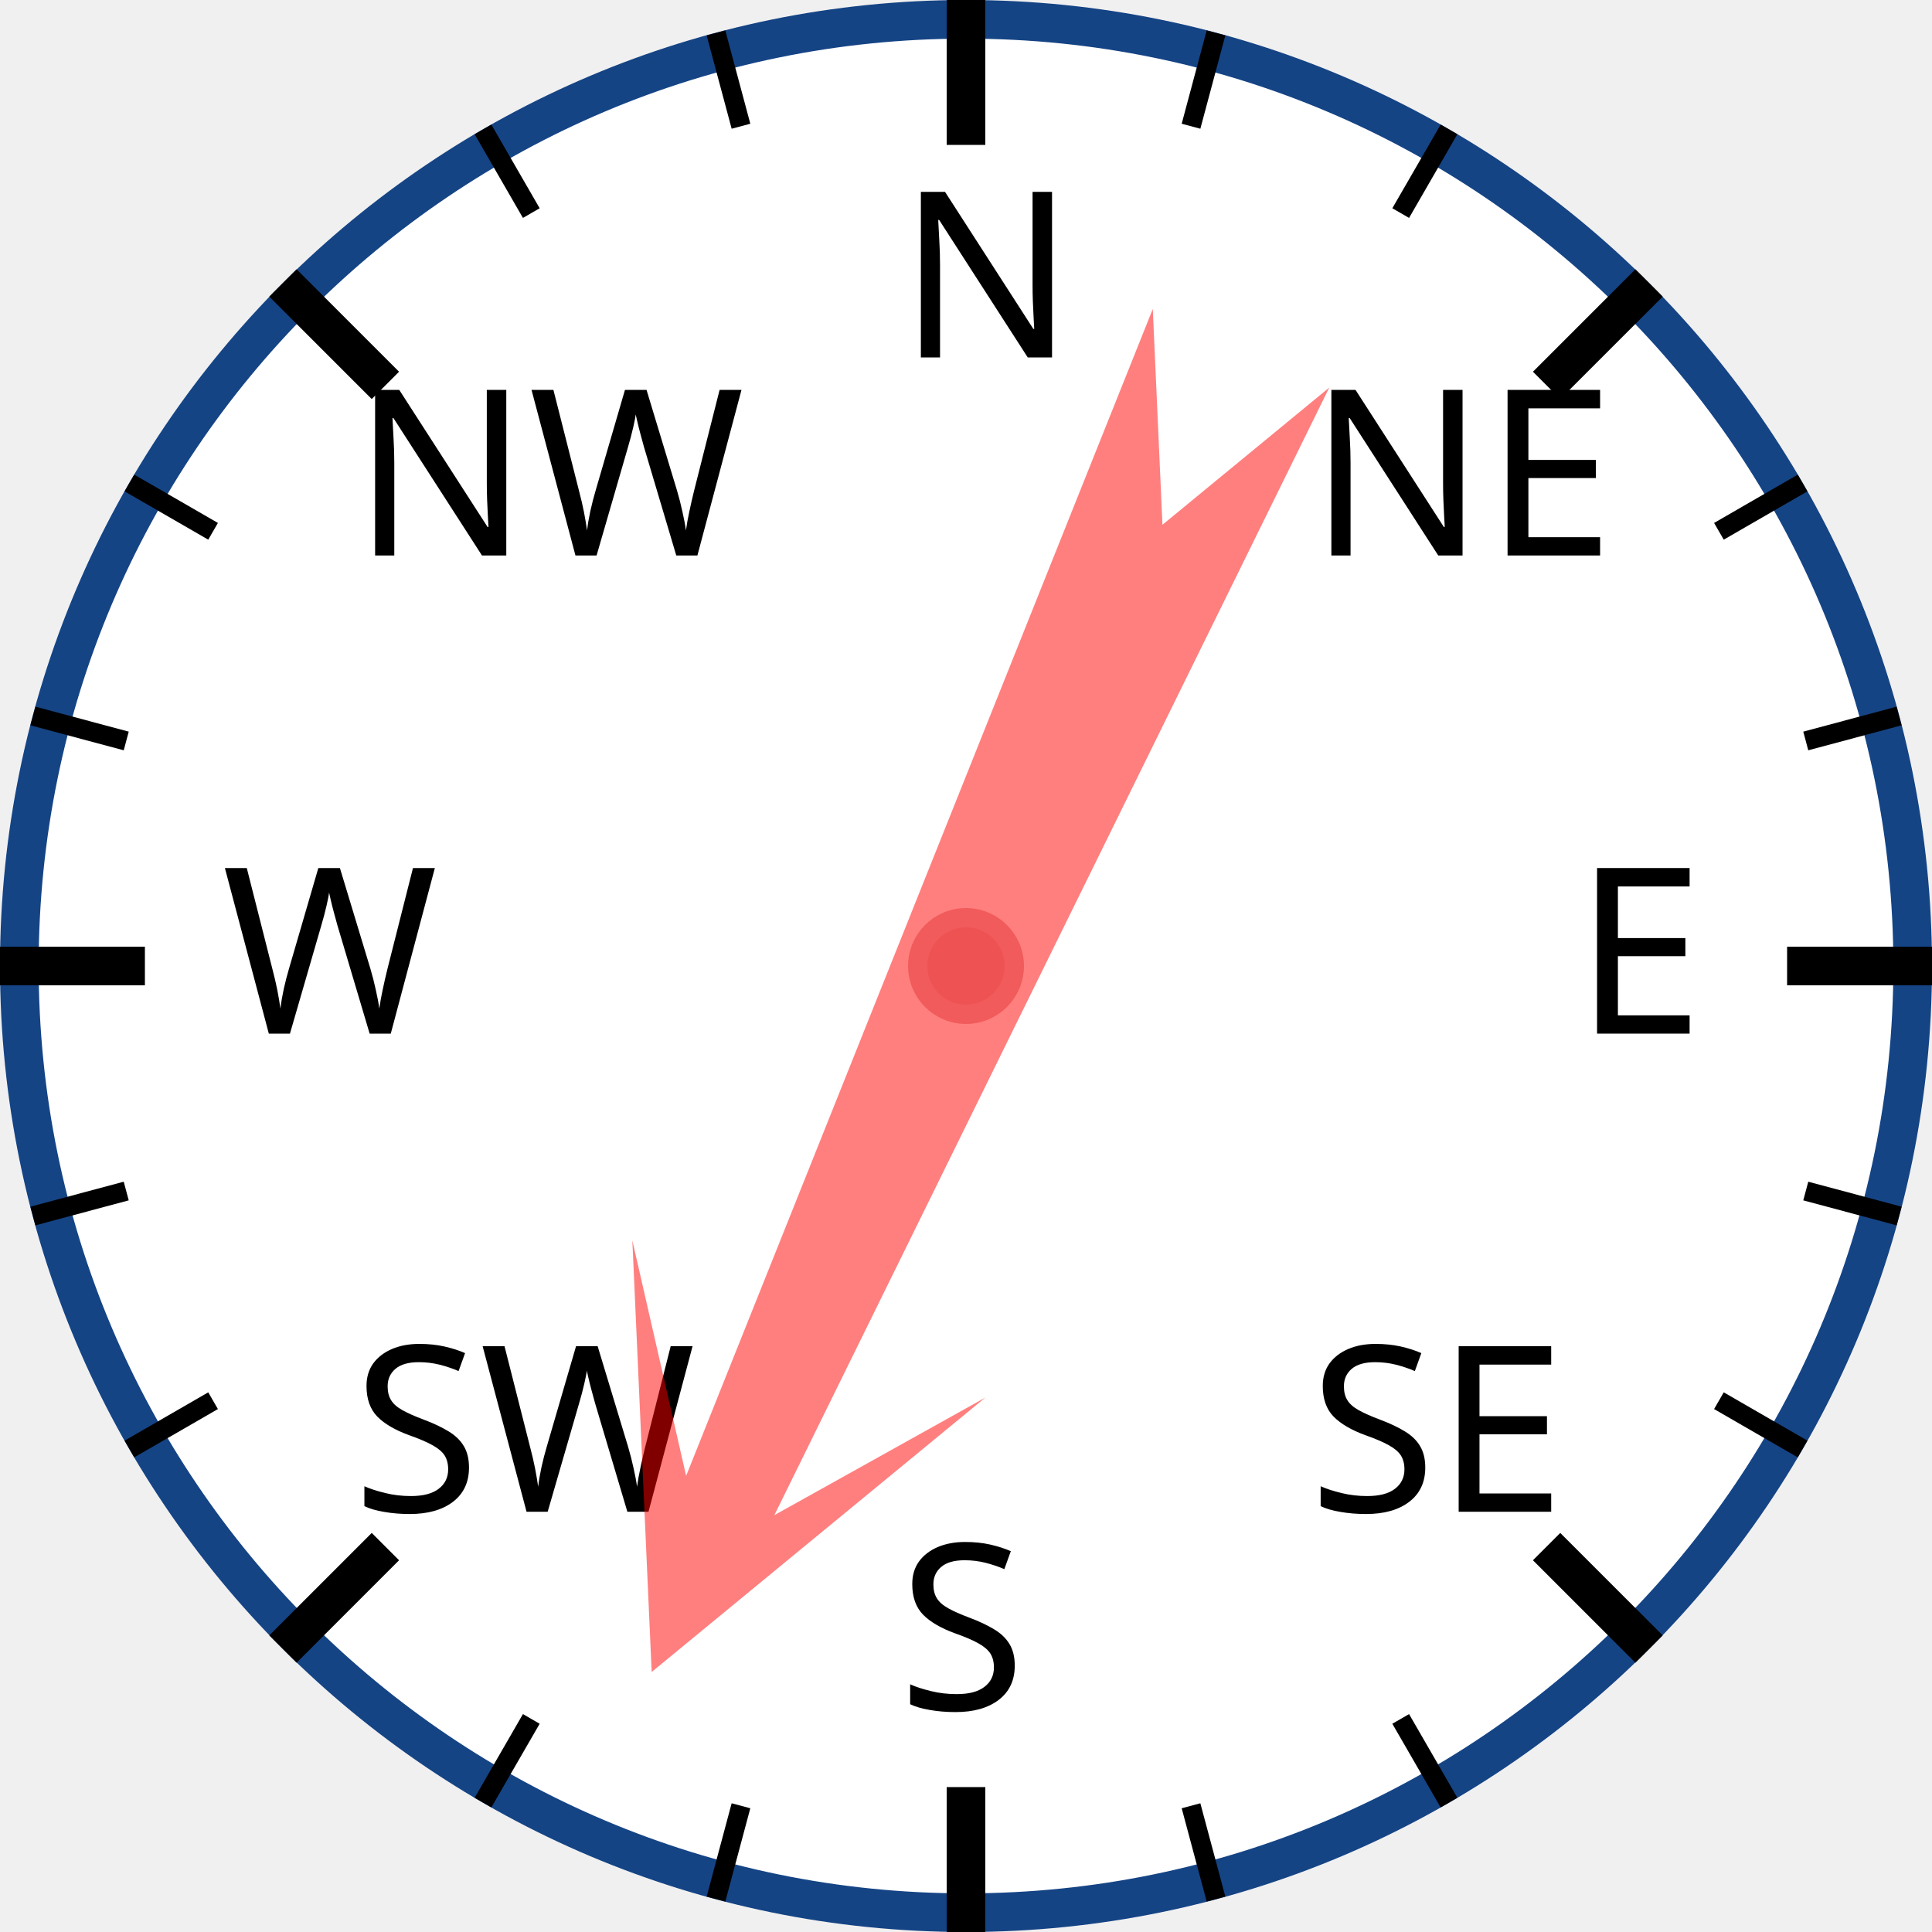
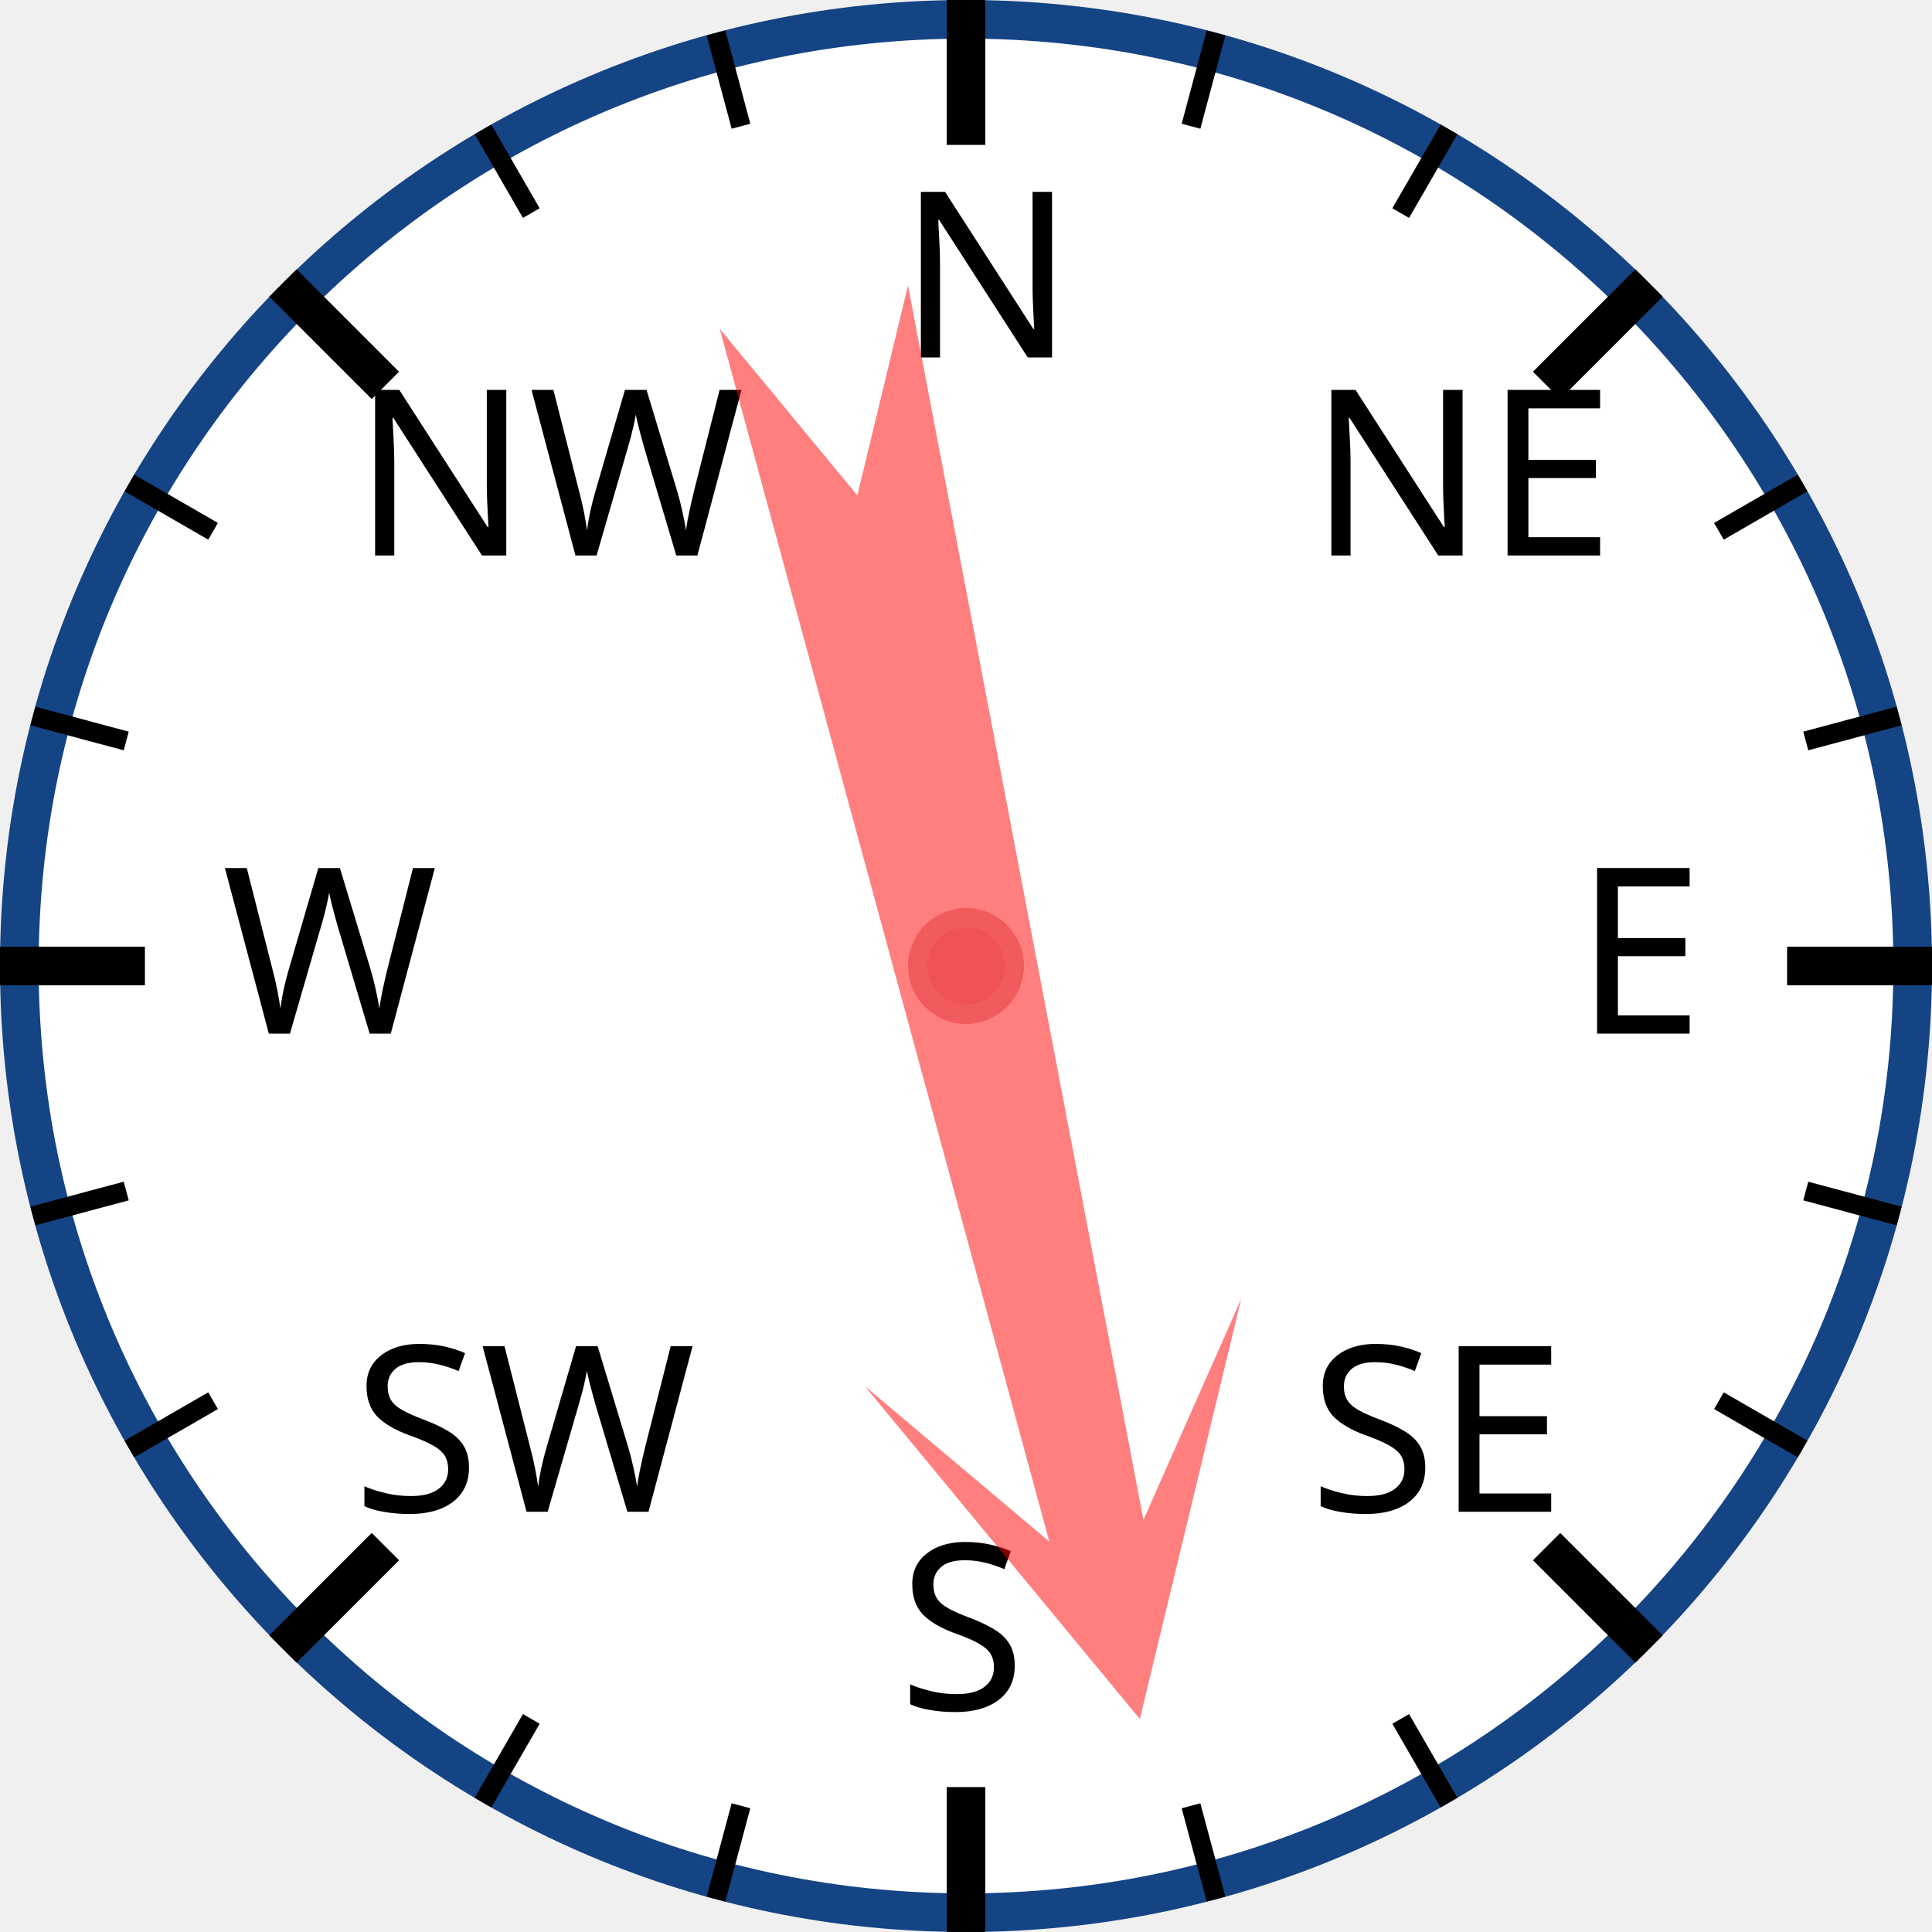
<svg xmlns="http://www.w3.org/2000/svg" width="120px" height="120px" viewBox="0 0 200 200">
  <circle cx="100" cy="100" r="98" style="fill: white; stroke: #154485; stroke-width: 4;" />
  <text x="93.0" y="37.0" style="font-family: sans-serif; font-size: 18pt;">N</text>
  <line x1="100.0" y1="0.0" x2="100.0" y2="15.0" style="stroke: black; stroke-width: 4;" />
  <line x1="74.118" y1="3.407" x2="76.706" y2="13.067" style="stroke: black; stroke-width: 2;" />
  <line x1="50" y1="13.397" x2="55" y2="22.058" style="stroke: black; stroke-width: 2;" />
  <text x="36.503" y="57.503" style="font-family: sans-serif; font-size: 18pt;">NW</text>
  <line x1="29.289" y1="29.289" x2="39.896" y2="39.896" style="stroke: black; stroke-width: 4;" />
  <line x1="13.397" y1="50" x2="22.058" y2="55" style="stroke: black; stroke-width: 2;" />
  <line x1="3.407" y1="74.118" x2="13.067" y2="76.706" style="stroke: black; stroke-width: 2;" />
  <text x="23.0" y="107.0" style="font-family: sans-serif; font-size: 18pt;">W</text>
  <line x1="0.0" y1="100.0" x2="15.0" y2="100.0" style="stroke: black; stroke-width: 4;" />
  <line x1="3.407" y1="125.882" x2="13.067" y2="123.294" style="stroke: black; stroke-width: 2;" />
  <line x1="13.397" y1="150" x2="22.058" y2="145" style="stroke: black; stroke-width: 2;" />
  <text x="36.503" y="156.497" style="font-family: sans-serif; font-size: 18pt;">SW</text>
  <line x1="29.289" y1="170.711" x2="39.896" y2="160.104" style="stroke: black; stroke-width: 4;" />
  <line x1="50" y1="186.603" x2="55" y2="177.942" style="stroke: black; stroke-width: 2;" />
  <line x1="74.118" y1="196.593" x2="76.706" y2="186.933" style="stroke: black; stroke-width: 2;" />
  <text x="93" y="177.0" style="font-family: sans-serif; font-size: 18pt;">S</text>
  <line x1="100" y1="200.0" x2="100" y2="185.0" style="stroke: black; stroke-width: 4;" />
  <line x1="125.882" y1="196.593" x2="123.294" y2="186.933" style="stroke: black; stroke-width: 2;" />
  <line x1="150.0" y1="186.603" x2="145.0" y2="177.942" style="stroke: black; stroke-width: 2;" />
  <text x="135.497" y="156.497" style="font-family: sans-serif; font-size: 18pt;">SE</text>
  <line x1="170.711" y1="170.711" x2="160.104" y2="160.104" style="stroke: black; stroke-width: 4;" />
  <line x1="186.603" y1="150" x2="177.942" y2="145" style="stroke: black; stroke-width: 2;" />
  <line x1="196.593" y1="125.882" x2="186.933" y2="123.294" style="stroke: black; stroke-width: 2;" />
  <text x="163.0" y="107" style="font-family: sans-serif; font-size: 18pt;">E</text>
  <line x1="200.0" y1="100" x2="185.0" y2="100" style="stroke: black; stroke-width: 4;" />
  <line x1="196.593" y1="74.118" x2="186.933" y2="76.706" style="stroke: black; stroke-width: 2;" />
  <line x1="186.603" y1="50" x2="177.942" y2="55" style="stroke: black; stroke-width: 2;" />
  <text x="135.497" y="57.503" style="font-family: sans-serif; font-size: 18pt;">NE</text>
  <line x1="170.711" y1="29.289" x2="160.104" y2="39.896" style="stroke: black; stroke-width: 4;" />
  <line x1="150" y1="13.397" x2="145" y2="22.058" style="stroke: black; stroke-width: 2;" />
  <line x1="125.882" y1="3.407" x2="123.294" y2="13.067" style="stroke: black; stroke-width: 2;" />
-   <polygon points="100 20 120 60 105 40 110 170 100 150 90 170 95 40 80 60" style="fill: red; fill-opacity: 0.5;" transform="rotate(204,100,100)" />
+   <polygon points="100 20 120 60 105 40 110 170 100 150 90 170 95 40 80 60" style="fill: red; fill-opacity: 0.5;" transform="rotate(167,100,100)" />
  <circle cx="100" cy="100" r="5" style="fill: #EE5252; stroke: #F25B5B; stroke-width: 2;" />
</svg>
